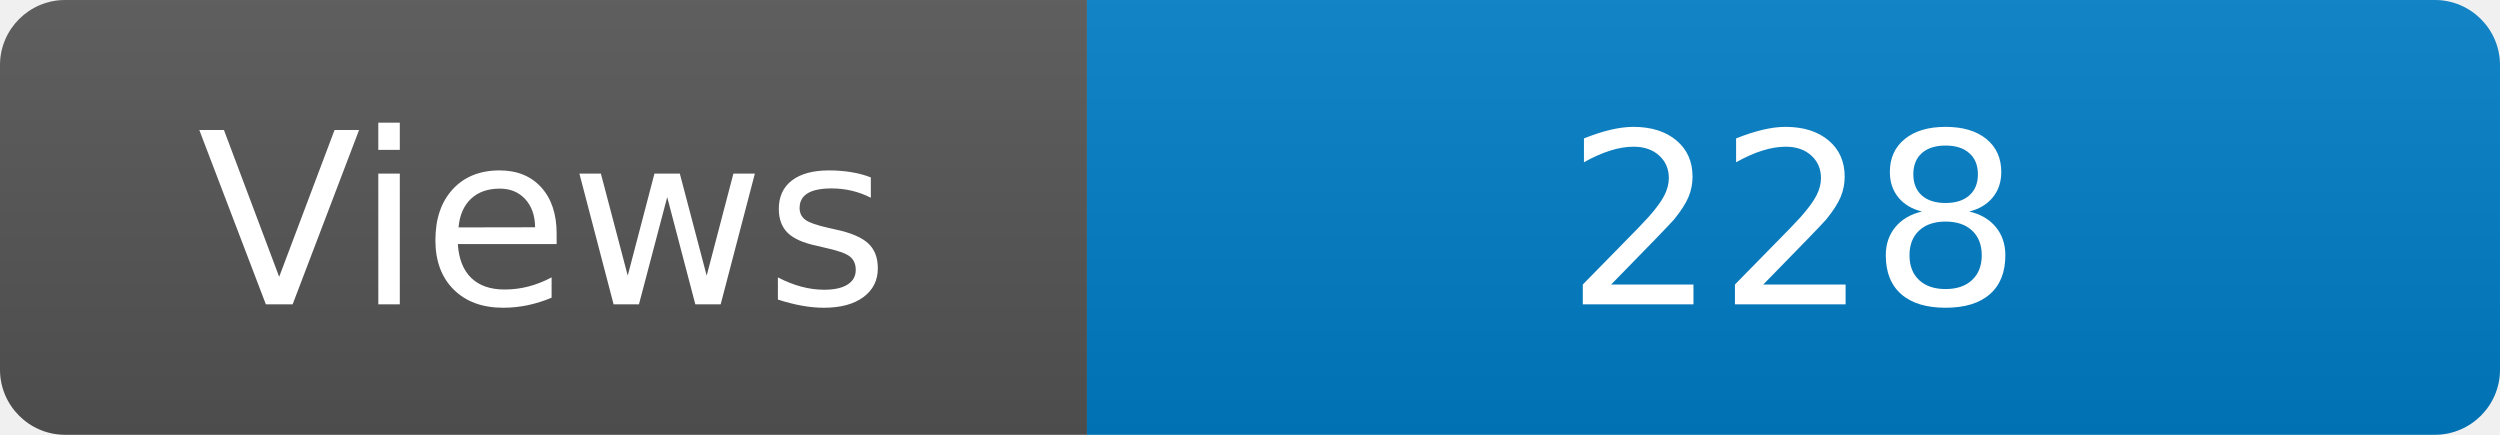
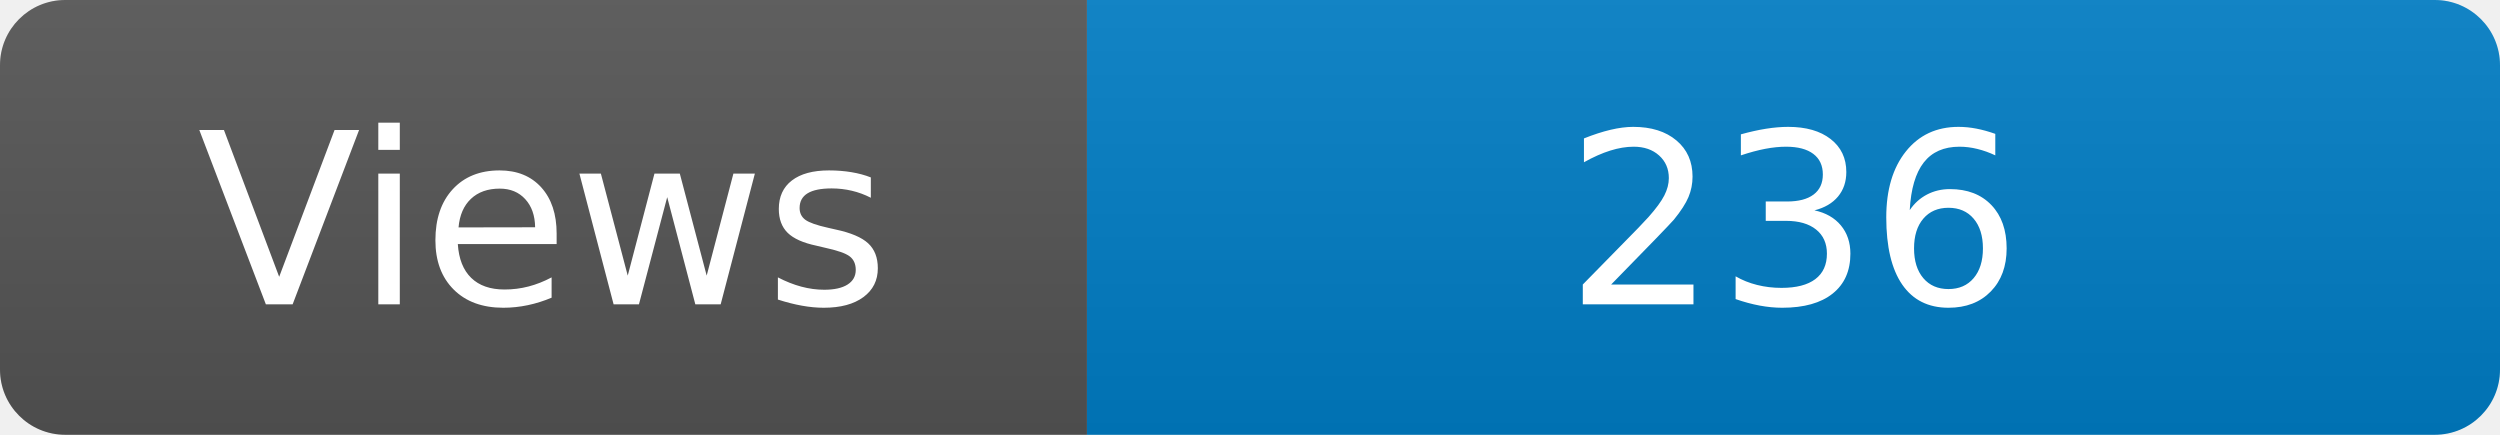
<svg xmlns="http://www.w3.org/2000/svg" width="115" height="20" role="img" aria-label="Maintained?: yes">
  <linearGradient id="s" x2="0" y2="100%">
    <stop offset="0" stop-color="#bbb" stop-opacity=".1" />
    <stop offset="1" stop-opacity=".1" />
  </linearGradient>
  <clipPath id="r">
    <rect width="115" height="20" rx="3" fill="#fff" />
  </clipPath>
  <g clip-path="url(#r)">
    <rect width="50" height="20" fill="#555" />
    <rect x="50" width="160" height="20" fill="#007ec6" />
    <rect width="115" height="20" fill="url(#s)" />
  </g>
  <g fill="#fff" text-anchor="middle" font-family="Verdana,Geneva,DejaVu Sans,sans-serif" font-size="110">
    <text x="250" y="140" transform="scale(.1)" fill="#fff">Views</text>
-     <text x="825" y="140" transform="scale(.1)" fill="#fff">228</text>
+     <text x="825" y="140" transform="scale(.1)" fill="#fff">236</text>
  </g>
</svg>
